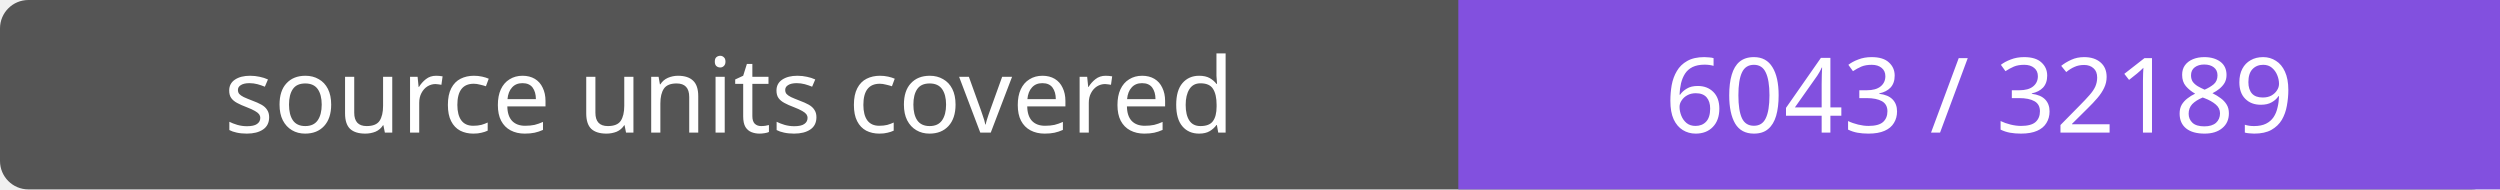
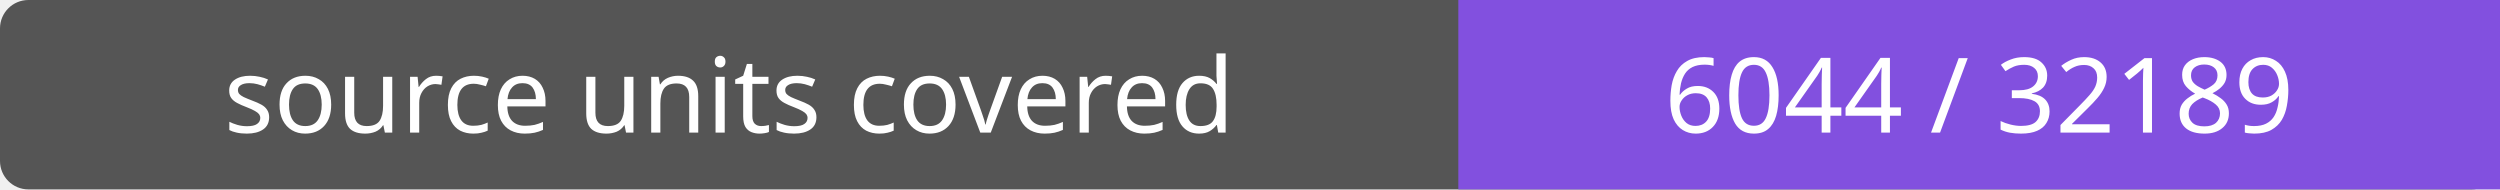
- <svg xmlns="http://www.w3.org/2000/svg" width="264" height="20" role="img" aria-label="source units covered: 6043 / 32189">
+ <svg xmlns="http://www.w3.org/2000/svg" width="264" height="20" role="img" aria-label="source units covered: 6044 / 32189">
  <rect width="264" height="20" rx="3" fill="#555" />
  <path fill="#8250df" d="M154 0h110v20H154z" />
  <g fill="#fff" text-anchor="middle" font-family="Verdana,sans-serif" font-size="11">
    <text x="77.0" y="14">source units covered</text>
-     <text x="209.0" y="14">6043 / 32189</text>
+     <text x="209.0" y="14">6044 / 32189</text>
  </g>
</svg>
